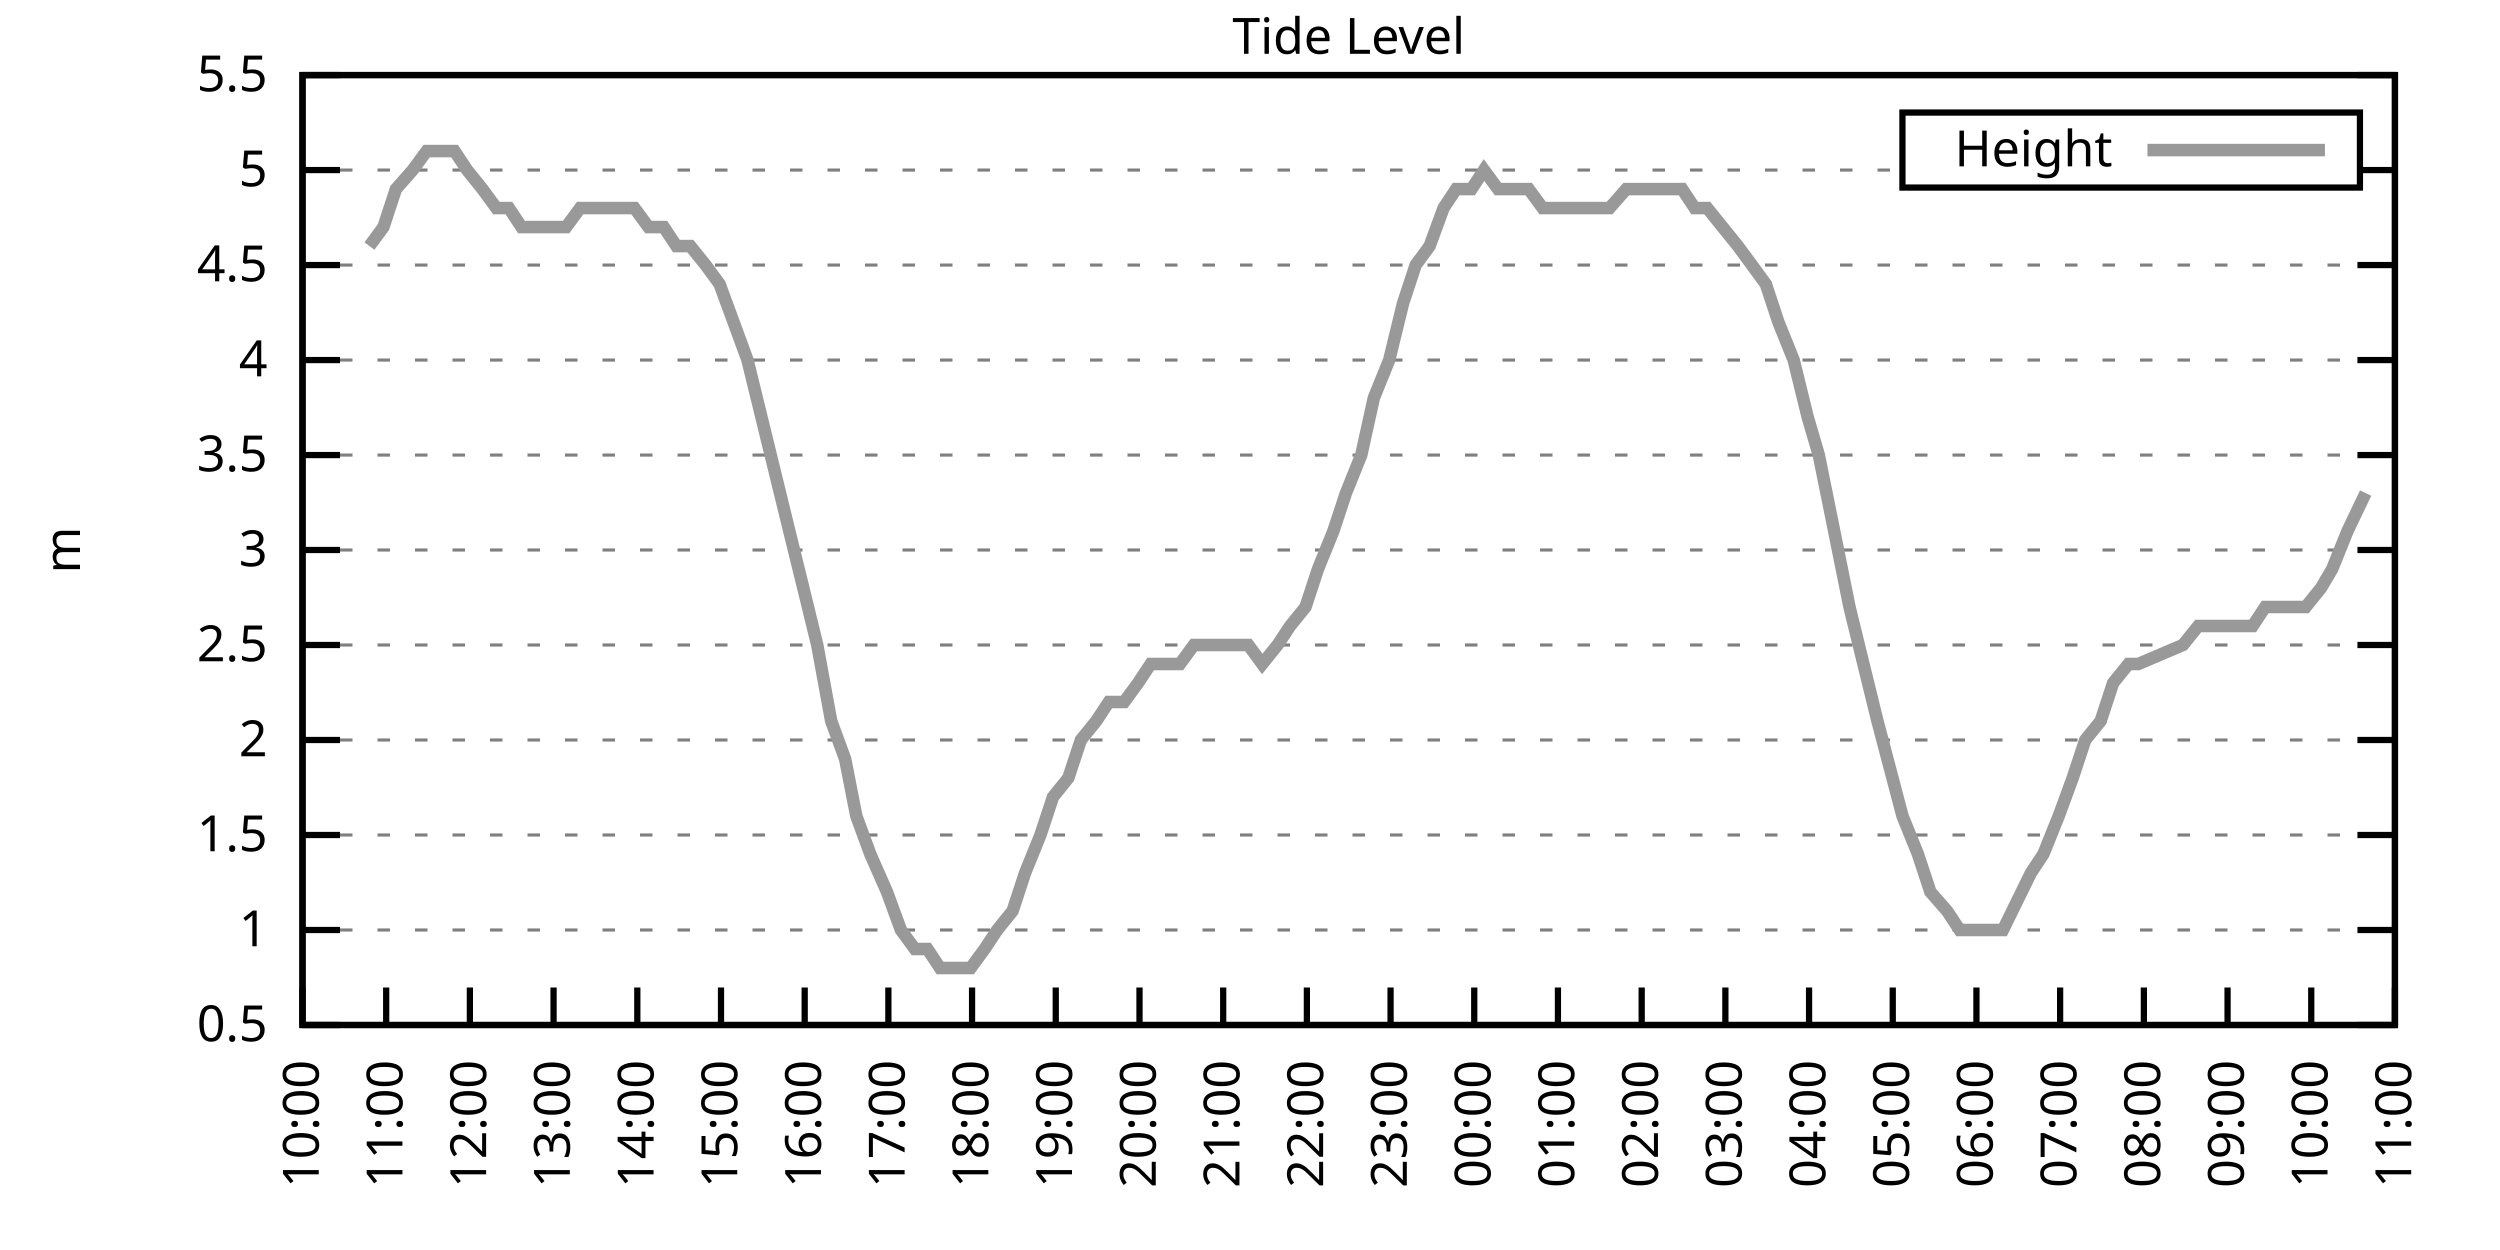
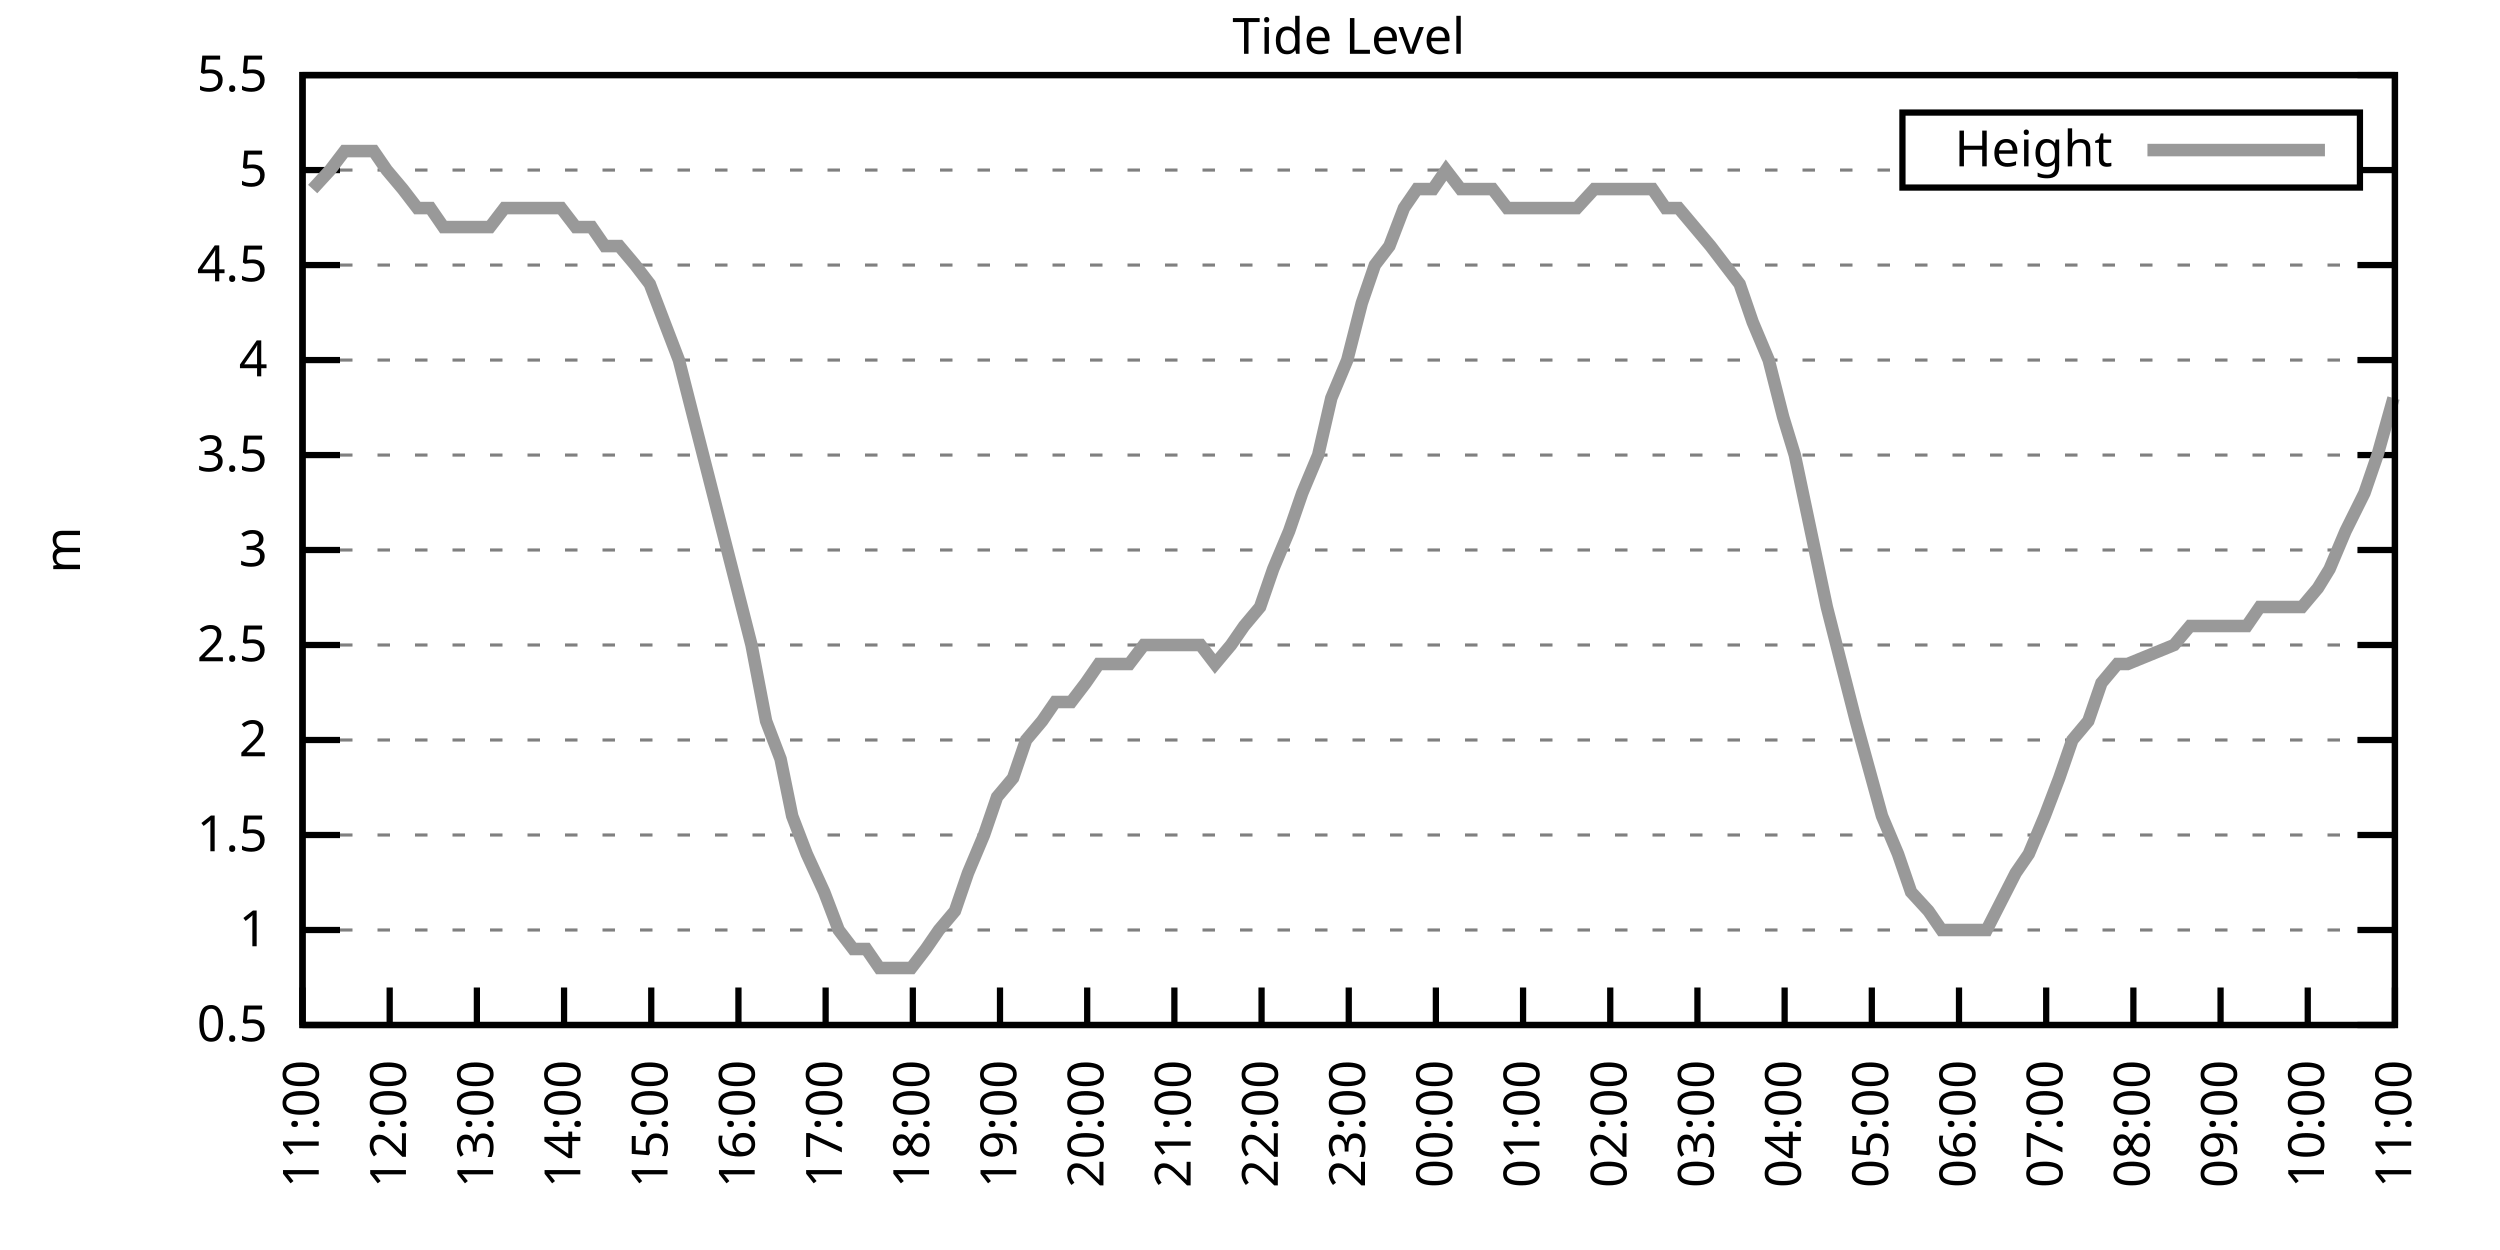
<svg xmlns="http://www.w3.org/2000/svg" xmlns:xlink="http://www.w3.org/1999/xlink" width="400" height="200" viewBox="0 0 400 200">
  <g id="gnuplot_canvas">
    <rect x="0" y="0" width="400" height="200" fill="none" />
    <defs>
      <circle id="gpDot" r="0.5" stroke-width="0.5" stroke="currentColor" />
      <path id="gpPt0" stroke-width="0.333" stroke="currentColor" d="M-1,0 h2 M0,-1 v2" />
      <path id="gpPt1" stroke-width="0.333" stroke="currentColor" d="M-1,-1 L1,1 M1,-1 L-1,1" />
      <path id="gpPt2" stroke-width="0.333" stroke="currentColor" d="M-1,0 L1,0 M0,-1 L0,1 M-1,-1 L1,1 M-1,1 L1,-1" />
      <rect id="gpPt3" stroke-width="0.333" stroke="currentColor" x="-1" y="-1" width="2" height="2" />
      <rect id="gpPt4" stroke-width="0.333" stroke="currentColor" fill="currentColor" x="-1" y="-1" width="2" height="2" />
      <circle id="gpPt5" stroke-width="0.333" stroke="currentColor" cx="0" cy="0" r="1" />
      <use xlink:href="#gpPt5" id="gpPt6" fill="currentColor" stroke="none" />
      <path id="gpPt7" stroke-width="0.333" stroke="currentColor" d="M0,-1.33 L-1.33,0.67 L1.33,0.67 z" />
      <use xlink:href="#gpPt7" id="gpPt8" fill="currentColor" stroke="none" />
      <use xlink:href="#gpPt7" id="gpPt9" stroke="currentColor" transform="rotate(180)" />
      <use xlink:href="#gpPt9" id="gpPt10" fill="currentColor" stroke="none" />
      <use xlink:href="#gpPt3" id="gpPt11" stroke="currentColor" transform="rotate(45)" />
      <use xlink:href="#gpPt11" id="gpPt12" fill="currentColor" stroke="none" />
      <path id="gpPt13" stroke-width="0.333" stroke="currentColor" d="M0,1.330 L1.265,0.411 L0.782,-1.067 L-0.782,-1.076 L-1.265,0.411 z" />
      <use xlink:href="#gpPt13" id="gpPt14" fill="currentColor" stroke="none" />
      <filter id="textbox" filterUnits="objectBoundingBox" x="0" y="0" height="1" width="1">
        <feFlood flood-color="white" flood-opacity="1" result="bgnd" />
        <feComposite in="SourceGraphic" in2="bgnd" operator="atop" />
      </filter>
      <filter id="greybox" filterUnits="objectBoundingBox" x="0" y="0" height="1" width="1">
        <feFlood flood-color="lightgrey" flood-opacity="1" result="grey" />
        <feComposite in="SourceGraphic" in2="grey" operator="atop" />
      </filter>
    </defs>
    <g fill="none" color="white" stroke="currentColor" stroke-width="1.00" stroke-linecap="butt" stroke-linejoin="miter">
</g>
    <g fill="none" color="black" stroke="currentColor" stroke-width="1.00" stroke-linecap="butt" stroke-linejoin="miter">
      <g stroke="none" shape-rendering="crispEdges">
        <polygon fill="rgb(255, 255, 255)" points="48.40,164.00 383.18,164.00 383.18,12.02 48.40,12.02 " />
      </g>
    </g>
    <g fill="none" color="black" stroke="currentColor" stroke-width="1.00" stroke-linecap="butt" stroke-linejoin="miter">
</g>
    <g fill="none" color="black" stroke="black" stroke-width="0.50" stroke-linecap="butt" stroke-linejoin="miter">
</g>
    <g fill="none" color="gray" stroke="currentColor" stroke-width="0.50" stroke-linecap="butt" stroke-linejoin="miter">
      <path stroke="gray" stroke-dasharray="2,4" class="gridline" d="M48.40,164.00 L383.19,164.00  " />
    </g>
    <g fill="none" color="gray" stroke="gray" stroke-width="1.00" stroke-linecap="butt" stroke-linejoin="miter">
</g>
    <g fill="none" color="black" stroke="currentColor" stroke-width="1.00" stroke-linecap="butt" stroke-linejoin="miter">
      <path stroke="black" d="M48.40,164.00 L54.40,164.00 M383.19,164.00 L377.19,164.00  " />
      <g transform="translate(42.80,166.60)" stroke="none" fill="black" font-family="Sans" font-size="8.00" text-anchor="end">
        <text>
          <tspan font-family="Sans"> 0.5</tspan>
        </text>
      </g>
    </g>
    <g fill="none" color="black" stroke="currentColor" stroke-width="1.00" stroke-linecap="butt" stroke-linejoin="miter">
</g>
    <g fill="none" color="black" stroke="black" stroke-width="0.50" stroke-linecap="butt" stroke-linejoin="miter">
</g>
    <g fill="none" color="gray" stroke="currentColor" stroke-width="0.50" stroke-linecap="butt" stroke-linejoin="miter">
      <path stroke="gray" stroke-dasharray="2,4" class="gridline" d="M48.40,148.80 L383.19,148.80  " />
    </g>
    <g fill="none" color="gray" stroke="gray" stroke-width="1.00" stroke-linecap="butt" stroke-linejoin="miter">
</g>
    <g fill="none" color="black" stroke="currentColor" stroke-width="1.00" stroke-linecap="butt" stroke-linejoin="miter">
      <path stroke="black" d="M48.40,148.80 L54.40,148.80 M383.19,148.80 L377.19,148.80  " />
      <g transform="translate(42.80,151.40)" stroke="none" fill="black" font-family="Sans" font-size="8.00" text-anchor="end">
        <text>
          <tspan font-family="Sans"> 1</tspan>
        </text>
      </g>
    </g>
    <g fill="none" color="black" stroke="currentColor" stroke-width="1.00" stroke-linecap="butt" stroke-linejoin="miter">
</g>
    <g fill="none" color="black" stroke="black" stroke-width="0.50" stroke-linecap="butt" stroke-linejoin="miter">
</g>
    <g fill="none" color="gray" stroke="currentColor" stroke-width="0.50" stroke-linecap="butt" stroke-linejoin="miter">
      <path stroke="gray" stroke-dasharray="2,4" class="gridline" d="M48.40,133.60 L383.19,133.60  " />
    </g>
    <g fill="none" color="gray" stroke="gray" stroke-width="1.00" stroke-linecap="butt" stroke-linejoin="miter">
</g>
    <g fill="none" color="black" stroke="currentColor" stroke-width="1.00" stroke-linecap="butt" stroke-linejoin="miter">
      <path stroke="black" d="M48.40,133.60 L54.40,133.60 M383.19,133.60 L377.19,133.60  " />
      <g transform="translate(42.80,136.20)" stroke="none" fill="black" font-family="Sans" font-size="8.00" text-anchor="end">
        <text>
          <tspan font-family="Sans"> 1.5</tspan>
        </text>
      </g>
    </g>
    <g fill="none" color="black" stroke="currentColor" stroke-width="1.00" stroke-linecap="butt" stroke-linejoin="miter">
</g>
    <g fill="none" color="black" stroke="black" stroke-width="0.50" stroke-linecap="butt" stroke-linejoin="miter">
</g>
    <g fill="none" color="gray" stroke="currentColor" stroke-width="0.50" stroke-linecap="butt" stroke-linejoin="miter">
      <path stroke="gray" stroke-dasharray="2,4" class="gridline" d="M48.40,118.40 L383.19,118.40  " />
    </g>
    <g fill="none" color="gray" stroke="gray" stroke-width="1.00" stroke-linecap="butt" stroke-linejoin="miter">
</g>
    <g fill="none" color="black" stroke="currentColor" stroke-width="1.00" stroke-linecap="butt" stroke-linejoin="miter">
      <path stroke="black" d="M48.40,118.40 L54.40,118.40 M383.19,118.40 L377.19,118.40  " />
      <g transform="translate(42.80,121.00)" stroke="none" fill="black" font-family="Sans" font-size="8.00" text-anchor="end">
        <text>
          <tspan font-family="Sans"> 2</tspan>
        </text>
      </g>
    </g>
    <g fill="none" color="black" stroke="currentColor" stroke-width="1.00" stroke-linecap="butt" stroke-linejoin="miter">
</g>
    <g fill="none" color="black" stroke="black" stroke-width="0.50" stroke-linecap="butt" stroke-linejoin="miter">
</g>
    <g fill="none" color="gray" stroke="currentColor" stroke-width="0.50" stroke-linecap="butt" stroke-linejoin="miter">
      <path stroke="gray" stroke-dasharray="2,4" class="gridline" d="M48.40,103.20 L383.19,103.20  " />
    </g>
    <g fill="none" color="gray" stroke="gray" stroke-width="1.00" stroke-linecap="butt" stroke-linejoin="miter">
</g>
    <g fill="none" color="black" stroke="currentColor" stroke-width="1.00" stroke-linecap="butt" stroke-linejoin="miter">
      <path stroke="black" d="M48.40,103.20 L54.40,103.20 M383.19,103.20 L377.19,103.20  " />
      <g transform="translate(42.80,105.80)" stroke="none" fill="black" font-family="Sans" font-size="8.00" text-anchor="end">
        <text>
          <tspan font-family="Sans"> 2.5</tspan>
        </text>
      </g>
    </g>
    <g fill="none" color="black" stroke="currentColor" stroke-width="1.00" stroke-linecap="butt" stroke-linejoin="miter">
</g>
    <g fill="none" color="black" stroke="black" stroke-width="0.50" stroke-linecap="butt" stroke-linejoin="miter">
</g>
    <g fill="none" color="gray" stroke="currentColor" stroke-width="0.50" stroke-linecap="butt" stroke-linejoin="miter">
      <path stroke="gray" stroke-dasharray="2,4" class="gridline" d="M48.40,88.00 L383.19,88.00  " />
    </g>
    <g fill="none" color="gray" stroke="gray" stroke-width="1.00" stroke-linecap="butt" stroke-linejoin="miter">
</g>
    <g fill="none" color="black" stroke="currentColor" stroke-width="1.00" stroke-linecap="butt" stroke-linejoin="miter">
      <path stroke="black" d="M48.40,88.00 L54.40,88.00 M383.19,88.00 L377.19,88.00  " />
      <g transform="translate(42.80,90.60)" stroke="none" fill="black" font-family="Sans" font-size="8.00" text-anchor="end">
        <text>
          <tspan font-family="Sans"> 3</tspan>
        </text>
      </g>
    </g>
    <g fill="none" color="black" stroke="currentColor" stroke-width="1.00" stroke-linecap="butt" stroke-linejoin="miter">
</g>
    <g fill="none" color="black" stroke="black" stroke-width="0.50" stroke-linecap="butt" stroke-linejoin="miter">
</g>
    <g fill="none" color="gray" stroke="currentColor" stroke-width="0.50" stroke-linecap="butt" stroke-linejoin="miter">
      <path stroke="gray" stroke-dasharray="2,4" class="gridline" d="M48.40,72.81 L383.19,72.81  " />
    </g>
    <g fill="none" color="gray" stroke="gray" stroke-width="1.00" stroke-linecap="butt" stroke-linejoin="miter">
</g>
    <g fill="none" color="black" stroke="currentColor" stroke-width="1.00" stroke-linecap="butt" stroke-linejoin="miter">
      <path stroke="black" d="M48.40,72.81 L54.40,72.81 M383.19,72.81 L377.19,72.81  " />
      <g transform="translate(42.80,75.41)" stroke="none" fill="black" font-family="Sans" font-size="8.00" text-anchor="end">
        <text>
          <tspan font-family="Sans"> 3.5</tspan>
        </text>
      </g>
    </g>
    <g fill="none" color="black" stroke="currentColor" stroke-width="1.00" stroke-linecap="butt" stroke-linejoin="miter">
</g>
    <g fill="none" color="black" stroke="black" stroke-width="0.50" stroke-linecap="butt" stroke-linejoin="miter">
</g>
    <g fill="none" color="gray" stroke="currentColor" stroke-width="0.50" stroke-linecap="butt" stroke-linejoin="miter">
      <path stroke="gray" stroke-dasharray="2,4" class="gridline" d="M48.40,57.61 L383.19,57.61  " />
    </g>
    <g fill="none" color="gray" stroke="gray" stroke-width="1.00" stroke-linecap="butt" stroke-linejoin="miter">
</g>
    <g fill="none" color="black" stroke="currentColor" stroke-width="1.00" stroke-linecap="butt" stroke-linejoin="miter">
      <path stroke="black" d="M48.40,57.61 L54.40,57.61 M383.19,57.61 L377.19,57.61  " />
      <g transform="translate(42.80,60.21)" stroke="none" fill="black" font-family="Sans" font-size="8.00" text-anchor="end">
        <text>
          <tspan font-family="Sans"> 4</tspan>
        </text>
      </g>
    </g>
    <g fill="none" color="black" stroke="currentColor" stroke-width="1.00" stroke-linecap="butt" stroke-linejoin="miter">
</g>
    <g fill="none" color="black" stroke="black" stroke-width="0.50" stroke-linecap="butt" stroke-linejoin="miter">
</g>
    <g fill="none" color="gray" stroke="currentColor" stroke-width="0.50" stroke-linecap="butt" stroke-linejoin="miter">
      <path stroke="gray" stroke-dasharray="2,4" class="gridline" d="M48.40,42.41 L383.19,42.41  " />
    </g>
    <g fill="none" color="gray" stroke="gray" stroke-width="1.00" stroke-linecap="butt" stroke-linejoin="miter">
</g>
    <g fill="none" color="black" stroke="currentColor" stroke-width="1.00" stroke-linecap="butt" stroke-linejoin="miter">
      <path stroke="black" d="M48.40,42.41 L54.40,42.41 M383.19,42.41 L377.19,42.41  " />
      <g transform="translate(42.80,45.01)" stroke="none" fill="black" font-family="Sans" font-size="8.00" text-anchor="end">
        <text>
          <tspan font-family="Sans"> 4.5</tspan>
        </text>
      </g>
    </g>
    <g fill="none" color="black" stroke="currentColor" stroke-width="1.00" stroke-linecap="butt" stroke-linejoin="miter">
</g>
    <g fill="none" color="black" stroke="black" stroke-width="0.50" stroke-linecap="butt" stroke-linejoin="miter">
</g>
    <g fill="none" color="gray" stroke="currentColor" stroke-width="0.50" stroke-linecap="butt" stroke-linejoin="miter">
      <path stroke="gray" stroke-dasharray="2,4" class="gridline" d="M48.40,27.21 L304.39,27.21 M377.59,27.21 L383.19,27.21  " />
    </g>
    <g fill="none" color="gray" stroke="gray" stroke-width="1.00" stroke-linecap="butt" stroke-linejoin="miter">
</g>
    <g fill="none" color="black" stroke="currentColor" stroke-width="1.00" stroke-linecap="butt" stroke-linejoin="miter">
      <path stroke="black" d="M48.40,27.21 L54.40,27.21 M383.19,27.21 L377.19,27.21  " />
      <g transform="translate(42.80,29.81)" stroke="none" fill="black" font-family="Sans" font-size="8.00" text-anchor="end">
        <text>
          <tspan font-family="Sans"> 5</tspan>
        </text>
      </g>
    </g>
    <g fill="none" color="black" stroke="currentColor" stroke-width="1.00" stroke-linecap="butt" stroke-linejoin="miter">
</g>
    <g fill="none" color="black" stroke="black" stroke-width="0.50" stroke-linecap="butt" stroke-linejoin="miter">
</g>
    <g fill="none" color="gray" stroke="currentColor" stroke-width="0.50" stroke-linecap="butt" stroke-linejoin="miter">
      <path stroke="gray" stroke-dasharray="2,4" class="gridline" d="M48.40,12.01 L383.19,12.01  " />
    </g>
    <g fill="none" color="gray" stroke="gray" stroke-width="1.00" stroke-linecap="butt" stroke-linejoin="miter">
</g>
    <g fill="none" color="black" stroke="currentColor" stroke-width="1.00" stroke-linecap="butt" stroke-linejoin="miter">
      <path stroke="black" d="M48.40,12.01 L54.40,12.01 M383.19,12.01 L377.19,12.01  " />
      <g transform="translate(42.80,14.61)" stroke="none" fill="black" font-family="Sans" font-size="8.00" text-anchor="end">
        <text>
          <tspan font-family="Sans"> 5.5</tspan>
        </text>
      </g>
    </g>
    <g fill="none" color="black" stroke="currentColor" stroke-width="1.00" stroke-linecap="butt" stroke-linejoin="miter">
      <path stroke="black" d="M48.40,164.00 L48.40,158.00  " />
      <g transform="translate(51.00,169.60) rotate(270.00)" stroke="none" fill="black" font-family="Sans" font-size="8.00" text-anchor="end">
        <text>
-           <tspan font-family="Sans">10:00</tspan>
-         </text>
-       </g>
-     </g>
-     <g fill="none" color="black" stroke="currentColor" stroke-width="1.00" stroke-linecap="butt" stroke-linejoin="miter">
-       <path stroke="black" d="M61.79,164.00 L61.79,158.00  " />
-       <g transform="translate(64.39,169.60) rotate(270.00)" stroke="none" fill="black" font-family="Sans" font-size="8.00" text-anchor="end">
-         <text>
          <tspan font-family="Sans">11:00</tspan>
        </text>
      </g>
    </g>
    <g fill="none" color="black" stroke="currentColor" stroke-width="1.00" stroke-linecap="butt" stroke-linejoin="miter">
-       <path stroke="black" d="M75.18,164.00 L75.18,158.00  " />
-       <g transform="translate(77.78,169.60) rotate(270.00)" stroke="none" fill="black" font-family="Sans" font-size="8.00" text-anchor="end">
+       <path stroke="black" d="M62.35,164.00 L62.35,158.00  " />
+       <g transform="translate(64.95,169.60) rotate(270.00)" stroke="none" fill="black" font-family="Sans" font-size="8.00" text-anchor="end">
        <text>
          <tspan font-family="Sans">12:00</tspan>
        </text>
      </g>
    </g>
    <g fill="none" color="black" stroke="currentColor" stroke-width="1.00" stroke-linecap="butt" stroke-linejoin="miter">
-       <path stroke="black" d="M88.57,164.00 L88.57,158.00  " />
-       <g transform="translate(91.17,169.60) rotate(270.00)" stroke="none" fill="black" font-family="Sans" font-size="8.00" text-anchor="end">
+       <path stroke="black" d="M76.30,164.00 L76.30,158.00  " />
+       <g transform="translate(78.90,169.60) rotate(270.00)" stroke="none" fill="black" font-family="Sans" font-size="8.00" text-anchor="end">
        <text>
          <tspan font-family="Sans">13:00</tspan>
        </text>
      </g>
    </g>
    <g fill="none" color="black" stroke="currentColor" stroke-width="1.00" stroke-linecap="butt" stroke-linejoin="miter">
-       <path stroke="black" d="M101.97,164.00 L101.97,158.00  " />
-       <g transform="translate(104.57,169.60) rotate(270.00)" stroke="none" fill="black" font-family="Sans" font-size="8.00" text-anchor="end">
+       <path stroke="black" d="M90.25,164.00 L90.25,158.00  " />
+       <g transform="translate(92.85,169.60) rotate(270.00)" stroke="none" fill="black" font-family="Sans" font-size="8.00" text-anchor="end">
        <text>
          <tspan font-family="Sans">14:00</tspan>
        </text>
      </g>
    </g>
    <g fill="none" color="black" stroke="currentColor" stroke-width="1.00" stroke-linecap="butt" stroke-linejoin="miter">
-       <path stroke="black" d="M115.36,164.00 L115.36,158.00  " />
-       <g transform="translate(117.96,169.60) rotate(270.00)" stroke="none" fill="black" font-family="Sans" font-size="8.00" text-anchor="end">
+       <path stroke="black" d="M104.20,164.00 L104.20,158.00  " />
+       <g transform="translate(106.80,169.60) rotate(270.00)" stroke="none" fill="black" font-family="Sans" font-size="8.00" text-anchor="end">
        <text>
          <tspan font-family="Sans">15:00</tspan>
        </text>
      </g>
    </g>
    <g fill="none" color="black" stroke="currentColor" stroke-width="1.00" stroke-linecap="butt" stroke-linejoin="miter">
-       <path stroke="black" d="M128.75,164.00 L128.75,158.00  " />
-       <g transform="translate(131.35,169.60) rotate(270.00)" stroke="none" fill="black" font-family="Sans" font-size="8.00" text-anchor="end">
+       <path stroke="black" d="M118.15,164.00 L118.15,158.00  " />
+       <g transform="translate(120.75,169.60) rotate(270.00)" stroke="none" fill="black" font-family="Sans" font-size="8.00" text-anchor="end">
        <text>
          <tspan font-family="Sans">16:00</tspan>
        </text>
      </g>
    </g>
    <g fill="none" color="black" stroke="currentColor" stroke-width="1.00" stroke-linecap="butt" stroke-linejoin="miter">
-       <path stroke="black" d="M142.14,164.00 L142.14,158.00  " />
-       <g transform="translate(144.74,169.60) rotate(270.00)" stroke="none" fill="black" font-family="Sans" font-size="8.00" text-anchor="end">
+       <path stroke="black" d="M132.10,164.00 L132.10,158.00  " />
+       <g transform="translate(134.70,169.60) rotate(270.00)" stroke="none" fill="black" font-family="Sans" font-size="8.00" text-anchor="end">
        <text>
          <tspan font-family="Sans">17:00</tspan>
        </text>
      </g>
    </g>
    <g fill="none" color="black" stroke="currentColor" stroke-width="1.00" stroke-linecap="butt" stroke-linejoin="miter">
-       <path stroke="black" d="M155.53,164.00 L155.53,158.00  " />
-       <g transform="translate(158.13,169.60) rotate(270.00)" stroke="none" fill="black" font-family="Sans" font-size="8.00" text-anchor="end">
+       <path stroke="black" d="M146.05,164.00 L146.05,158.00  " />
+       <g transform="translate(148.65,169.60) rotate(270.00)" stroke="none" fill="black" font-family="Sans" font-size="8.00" text-anchor="end">
        <text>
          <tspan font-family="Sans">18:00</tspan>
        </text>
      </g>
    </g>
    <g fill="none" color="black" stroke="currentColor" stroke-width="1.00" stroke-linecap="butt" stroke-linejoin="miter">
-       <path stroke="black" d="M168.92,164.00 L168.92,158.00  " />
-       <g transform="translate(171.52,169.60) rotate(270.00)" stroke="none" fill="black" font-family="Sans" font-size="8.00" text-anchor="end">
+       <path stroke="black" d="M160.00,164.00 L160.00,158.00  " />
+       <g transform="translate(162.60,169.60) rotate(270.00)" stroke="none" fill="black" font-family="Sans" font-size="8.00" text-anchor="end">
        <text>
          <tspan font-family="Sans">19:00</tspan>
        </text>
      </g>
    </g>
    <g fill="none" color="black" stroke="currentColor" stroke-width="1.00" stroke-linecap="butt" stroke-linejoin="miter">
-       <path stroke="black" d="M182.32,164.00 L182.32,158.00  " />
-       <g transform="translate(184.92,169.60) rotate(270.00)" stroke="none" fill="black" font-family="Sans" font-size="8.00" text-anchor="end">
+       <path stroke="black" d="M173.95,164.00 L173.95,158.00  " />
+       <g transform="translate(176.55,169.60) rotate(270.00)" stroke="none" fill="black" font-family="Sans" font-size="8.00" text-anchor="end">
        <text>
          <tspan font-family="Sans">20:00</tspan>
        </text>
      </g>
    </g>
    <g fill="none" color="black" stroke="currentColor" stroke-width="1.00" stroke-linecap="butt" stroke-linejoin="miter">
-       <path stroke="black" d="M195.71,164.00 L195.71,158.00  " />
-       <g transform="translate(198.31,169.60) rotate(270.00)" stroke="none" fill="black" font-family="Sans" font-size="8.00" text-anchor="end">
+       <path stroke="black" d="M187.90,164.00 L187.90,158.00  " />
+       <g transform="translate(190.50,169.60) rotate(270.00)" stroke="none" fill="black" font-family="Sans" font-size="8.00" text-anchor="end">
        <text>
          <tspan font-family="Sans">21:00</tspan>
        </text>
      </g>
    </g>
    <g fill="none" color="black" stroke="currentColor" stroke-width="1.00" stroke-linecap="butt" stroke-linejoin="miter">
-       <path stroke="black" d="M209.10,164.00 L209.10,158.00  " />
-       <g transform="translate(211.70,169.60) rotate(270.00)" stroke="none" fill="black" font-family="Sans" font-size="8.00" text-anchor="end">
+       <path stroke="black" d="M201.85,164.00 L201.85,158.00  " />
+       <g transform="translate(204.45,169.60) rotate(270.00)" stroke="none" fill="black" font-family="Sans" font-size="8.00" text-anchor="end">
        <text>
          <tspan font-family="Sans">22:00</tspan>
        </text>
      </g>
    </g>
    <g fill="none" color="black" stroke="currentColor" stroke-width="1.00" stroke-linecap="butt" stroke-linejoin="miter">
-       <path stroke="black" d="M222.49,164.00 L222.49,158.00  " />
-       <g transform="translate(225.09,169.60) rotate(270.00)" stroke="none" fill="black" font-family="Sans" font-size="8.00" text-anchor="end">
+       <path stroke="black" d="M215.80,164.00 L215.80,158.00  " />
+       <g transform="translate(218.40,169.60) rotate(270.00)" stroke="none" fill="black" font-family="Sans" font-size="8.00" text-anchor="end">
        <text>
          <tspan font-family="Sans">23:00</tspan>
        </text>
      </g>
    </g>
    <g fill="none" color="black" stroke="currentColor" stroke-width="1.00" stroke-linecap="butt" stroke-linejoin="miter">
-       <path stroke="black" d="M235.88,164.00 L235.88,158.00  " />
-       <g transform="translate(238.48,169.60) rotate(270.00)" stroke="none" fill="black" font-family="Sans" font-size="8.00" text-anchor="end">
+       <path stroke="black" d="M229.74,164.00 L229.74,158.00  " />
+       <g transform="translate(232.34,169.60) rotate(270.00)" stroke="none" fill="black" font-family="Sans" font-size="8.00" text-anchor="end">
        <text>
          <tspan font-family="Sans">00:00</tspan>
        </text>
      </g>
    </g>
    <g fill="none" color="black" stroke="currentColor" stroke-width="1.00" stroke-linecap="butt" stroke-linejoin="miter">
-       <path stroke="black" d="M249.27,164.00 L249.27,158.00  " />
-       <g transform="translate(251.87,169.60) rotate(270.00)" stroke="none" fill="black" font-family="Sans" font-size="8.00" text-anchor="end">
+       <path stroke="black" d="M243.69,164.00 L243.69,158.00  " />
+       <g transform="translate(246.29,169.60) rotate(270.00)" stroke="none" fill="black" font-family="Sans" font-size="8.00" text-anchor="end">
        <text>
          <tspan font-family="Sans">01:00</tspan>
        </text>
      </g>
    </g>
    <g fill="none" color="black" stroke="currentColor" stroke-width="1.00" stroke-linecap="butt" stroke-linejoin="miter">
-       <path stroke="black" d="M262.67,164.00 L262.67,158.00  " />
-       <g transform="translate(265.27,169.60) rotate(270.00)" stroke="none" fill="black" font-family="Sans" font-size="8.00" text-anchor="end">
+       <path stroke="black" d="M257.64,164.00 L257.64,158.00  " />
+       <g transform="translate(260.24,169.60) rotate(270.00)" stroke="none" fill="black" font-family="Sans" font-size="8.00" text-anchor="end">
        <text>
          <tspan font-family="Sans">02:00</tspan>
        </text>
      </g>
    </g>
    <g fill="none" color="black" stroke="currentColor" stroke-width="1.00" stroke-linecap="butt" stroke-linejoin="miter">
-       <path stroke="black" d="M276.06,164.00 L276.06,158.00  " />
-       <g transform="translate(278.66,169.60) rotate(270.00)" stroke="none" fill="black" font-family="Sans" font-size="8.00" text-anchor="end">
+       <path stroke="black" d="M271.59,164.00 L271.59,158.00  " />
+       <g transform="translate(274.19,169.60) rotate(270.00)" stroke="none" fill="black" font-family="Sans" font-size="8.00" text-anchor="end">
        <text>
          <tspan font-family="Sans">03:00</tspan>
        </text>
      </g>
    </g>
    <g fill="none" color="black" stroke="currentColor" stroke-width="1.00" stroke-linecap="butt" stroke-linejoin="miter">
-       <path stroke="black" d="M289.45,164.00 L289.45,158.00  " />
-       <g transform="translate(292.05,169.60) rotate(270.00)" stroke="none" fill="black" font-family="Sans" font-size="8.00" text-anchor="end">
+       <path stroke="black" d="M285.54,164.00 L285.54,158.00  " />
+       <g transform="translate(288.14,169.60) rotate(270.00)" stroke="none" fill="black" font-family="Sans" font-size="8.00" text-anchor="end">
        <text>
          <tspan font-family="Sans">04:00</tspan>
        </text>
      </g>
    </g>
    <g fill="none" color="black" stroke="currentColor" stroke-width="1.00" stroke-linecap="butt" stroke-linejoin="miter">
-       <path stroke="black" d="M302.84,164.00 L302.84,158.00  " />
-       <g transform="translate(305.44,169.60) rotate(270.00)" stroke="none" fill="black" font-family="Sans" font-size="8.00" text-anchor="end">
+       <path stroke="black" d="M299.49,164.00 L299.49,158.00  " />
+       <g transform="translate(302.09,169.60) rotate(270.00)" stroke="none" fill="black" font-family="Sans" font-size="8.00" text-anchor="end">
        <text>
          <tspan font-family="Sans">05:00</tspan>
        </text>
      </g>
    </g>
    <g fill="none" color="black" stroke="currentColor" stroke-width="1.00" stroke-linecap="butt" stroke-linejoin="miter">
-       <path stroke="black" d="M316.23,164.00 L316.23,158.00  " />
-       <g transform="translate(318.83,169.60) rotate(270.00)" stroke="none" fill="black" font-family="Sans" font-size="8.00" text-anchor="end">
+       <path stroke="black" d="M313.44,164.00 L313.44,158.00  " />
+       <g transform="translate(316.04,169.60) rotate(270.00)" stroke="none" fill="black" font-family="Sans" font-size="8.00" text-anchor="end">
        <text>
          <tspan font-family="Sans">06:00</tspan>
        </text>
      </g>
    </g>
    <g fill="none" color="black" stroke="currentColor" stroke-width="1.00" stroke-linecap="butt" stroke-linejoin="miter">
-       <path stroke="black" d="M329.62,164.00 L329.62,158.00  " />
-       <g transform="translate(332.22,169.60) rotate(270.00)" stroke="none" fill="black" font-family="Sans" font-size="8.00" text-anchor="end">
+       <path stroke="black" d="M327.39,164.00 L327.39,158.00  " />
+       <g transform="translate(329.99,169.60) rotate(270.00)" stroke="none" fill="black" font-family="Sans" font-size="8.00" text-anchor="end">
        <text>
          <tspan font-family="Sans">07:00</tspan>
        </text>
      </g>
    </g>
    <g fill="none" color="black" stroke="currentColor" stroke-width="1.00" stroke-linecap="butt" stroke-linejoin="miter">
-       <path stroke="black" d="M343.02,164.00 L343.02,158.00  " />
-       <g transform="translate(345.62,169.60) rotate(270.00)" stroke="none" fill="black" font-family="Sans" font-size="8.00" text-anchor="end">
+       <path stroke="black" d="M341.34,164.00 L341.34,158.00  " />
+       <g transform="translate(343.94,169.60) rotate(270.00)" stroke="none" fill="black" font-family="Sans" font-size="8.00" text-anchor="end">
        <text>
          <tspan font-family="Sans">08:00</tspan>
        </text>
      </g>
    </g>
    <g fill="none" color="black" stroke="currentColor" stroke-width="1.00" stroke-linecap="butt" stroke-linejoin="miter">
-       <path stroke="black" d="M356.41,164.00 L356.41,158.00  " />
-       <g transform="translate(359.01,169.60) rotate(270.00)" stroke="none" fill="black" font-family="Sans" font-size="8.00" text-anchor="end">
+       <path stroke="black" d="M355.29,164.00 L355.29,158.00  " />
+       <g transform="translate(357.89,169.60) rotate(270.00)" stroke="none" fill="black" font-family="Sans" font-size="8.00" text-anchor="end">
        <text>
          <tspan font-family="Sans">09:00</tspan>
        </text>
      </g>
    </g>
    <g fill="none" color="black" stroke="currentColor" stroke-width="1.00" stroke-linecap="butt" stroke-linejoin="miter">
-       <path stroke="black" d="M369.80,164.00 L369.80,158.00  " />
-       <g transform="translate(372.40,169.60) rotate(270.00)" stroke="none" fill="black" font-family="Sans" font-size="8.00" text-anchor="end">
+       <path stroke="black" d="M369.24,164.00 L369.24,158.00  " />
+       <g transform="translate(371.84,169.60) rotate(270.00)" stroke="none" fill="black" font-family="Sans" font-size="8.00" text-anchor="end">
        <text>
          <tspan font-family="Sans">10:00</tspan>
        </text>
      </g>
    </g>
    <g fill="none" color="black" stroke="currentColor" stroke-width="1.00" stroke-linecap="butt" stroke-linejoin="miter">
      <path stroke="black" d="M383.19,164.00 L383.19,158.00  " />
      <g transform="translate(385.79,169.60) rotate(270.00)" stroke="none" fill="black" font-family="Sans" font-size="8.00" text-anchor="end">
        <text>
          <tspan font-family="Sans">11:00</tspan>
        </text>
      </g>
    </g>
    <g fill="none" color="black" stroke="currentColor" stroke-width="1.00" stroke-linecap="butt" stroke-linejoin="miter">
</g>
    <g fill="none" color="black" stroke="currentColor" stroke-width="1.00" stroke-linecap="butt" stroke-linejoin="miter">
      <path stroke="black" d="M48.40,12.01 L48.40,164.00 L383.19,164.00 L383.19,12.01 L48.40,12.01 Z  " />
    </g>
    <g fill="none" color="black" stroke="currentColor" stroke-width="1.00" stroke-linecap="butt" stroke-linejoin="miter">
</g>
    <g fill="none" color="black" stroke="currentColor" stroke-width="1.00" stroke-linecap="butt" stroke-linejoin="miter">
      <path stroke="black" d="M304.39,30.01 L304.39,18.01 L377.59,18.01 L377.59,30.01 L304.39,30.01 Z  " />
    </g>
    <g id="Tide_level_plot_1">
      <g fill="none" color="white" stroke="black" stroke-width="2.00" stroke-linecap="butt" stroke-linejoin="miter">
</g>
      <g fill="none" color="black" stroke="currentColor" stroke-width="2.00" stroke-linecap="butt" stroke-linejoin="miter">
        <g transform="translate(337.99,26.61)" stroke="none" fill="black" font-family="Sans" font-size="8.00" text-anchor="end">
          <text>
            <tspan font-family="Sans">Height</tspan>
          </text>
        </g>
      </g>
      <g fill="none" color="black" stroke="currentColor" stroke-width="2.00" stroke-linecap="butt" stroke-linejoin="miter">
-         <path stroke="rgb(153, 153, 153)" d="M343.59,24.01 L371.99,24.01 M59.11,39.37 L61.35,36.33 L63.35,30.25 L66.03,27.21 L68.26,24.17 L70.50,24.17   L72.73,24.17 L74.74,27.21 L77.19,30.25 L79.42,33.29 L81.43,33.29 L83.44,36.33 L85.67,36.33 L88.35,36.33   L90.58,36.33 L92.82,33.29 L94.82,33.29 L97.28,33.29 L99.29,33.29 L101.52,33.29 L103.75,36.33 L106.21,36.33   L108.22,39.37 L110.45,39.37 L112.90,42.41 L115.13,45.45 L117.37,51.53 L119.60,57.61 L121.83,66.73 L124.06,75.85   L126.29,84.97 L128.53,94.08 L130.76,103.20 L132.99,115.36 L135.22,121.44 L137.01,130.56 L139.24,136.64 L141.92,142.72   L144.15,148.80 L146.38,151.84 L148.39,151.84 L150.40,154.88 L152.63,154.88 L155.31,154.88 L157.54,151.84 L159.55,148.80   L162.01,145.76 L164.01,139.68 L166.47,133.60 L168.48,127.52 L170.93,124.48 L172.94,118.40 L175.40,115.36 L177.41,112.32   L179.86,112.32 L182.09,109.28 L184.10,106.24 L186.33,106.24 L188.79,106.24 L191.02,103.20 L193.03,103.20 L195.48,103.20   L197.72,103.20 L199.73,103.20 L201.96,106.24 L204.41,103.20 L206.42,100.16 L208.88,97.12 L210.88,91.04 L213.34,84.97   L215.35,78.89 L217.80,72.81 L219.81,63.69 L222.27,57.61 L224.50,48.49 L226.51,42.41 L228.74,39.37 L230.97,33.29   L232.98,30.25 L235.44,30.25 L237.44,27.21 L239.68,30.25 L242.36,30.25 L244.59,30.25 L246.82,33.29 L248.60,33.29   L251.28,33.29 L253.07,33.29 L255.08,33.29 L257.53,33.29 L260.21,30.25 L262.44,30.25 L264.45,30.25 L266.68,30.25   L269.14,30.25 L271.15,33.29 L273.16,33.29 L275.61,36.33 L278.07,39.37 L280.30,42.41 L282.53,45.45 L284.54,51.53   L286.99,57.61 L289.23,66.73 L291.01,72.81 L293.47,84.97 L295.92,97.12 L298.15,106.24 L300.39,115.36 L304.40,130.56   L306.86,136.64 L308.87,142.72 L311.54,145.76 L313.55,148.80 L316.01,148.80 L318.02,148.80 L320.47,148.80 L324.94,139.68   L326.95,136.64 L329.40,130.56 L331.63,124.48 L333.64,118.40 L336.10,115.36 L338.10,109.28 L340.56,106.24 L342.12,106.24   L349.26,103.20 L351.72,100.16 L353.73,100.16 L355.74,100.16 L358.42,100.16 L360.42,100.16 L362.43,97.12 L365.11,97.12   L367.34,97.12 L368.91,97.12 L371.36,94.08 L373.15,91.04 L375.60,84.97 L378.50,78.89  " />
+         <path stroke="rgb(153, 153, 153)" d="M343.59,24.01 L371.99,24.01 M50.03,30.25 L52.82,27.21 L55.14,24.17 L57.47,24.17 L59.79,24.17 L61.88,27.21   L64.44,30.25 L66.77,33.29 L68.86,33.29 L70.95,36.33 L73.28,36.33 L76.07,36.33 L78.39,36.33 L80.72,33.29   L82.81,33.29 L85.37,33.29 L87.46,33.29 L89.78,33.29 L92.11,36.33 L94.67,36.33 L96.76,39.37 L99.08,39.37   L101.64,42.41 L103.97,45.45 L106.29,51.53 L108.62,57.61 L110.94,66.73 L113.27,75.85 L115.59,84.97 L117.92,94.08   L120.24,103.20 L122.57,115.36 L124.89,121.44 L126.75,130.56 L129.08,136.64 L131.87,142.72 L134.19,148.80 L136.51,151.84   L138.61,151.84 L140.70,154.88 L143.02,154.88 L145.81,154.88 L148.14,151.84 L150.23,148.80 L152.79,145.76 L154.88,139.68   L157.44,133.60 L159.53,127.52 L162.09,124.48 L164.18,118.40 L166.74,115.36 L168.83,112.32 L171.39,112.32 L173.71,109.28   L175.81,106.24 L178.13,106.24 L180.69,106.24 L183.01,103.20 L185.11,103.20 L187.66,103.20 L189.99,103.20 L192.08,103.20   L194.41,106.24 L196.96,103.20 L199.06,100.16 L201.61,97.12 L203.71,91.04 L206.26,84.97 L208.36,78.89 L210.91,72.81   L213.01,63.69 L215.56,57.61 L217.89,48.49 L219.98,42.41 L222.30,39.37 L224.63,33.29 L226.72,30.25 L229.28,30.25   L231.37,27.21 L233.70,30.25 L236.49,30.25 L238.81,30.25 L241.14,33.29 L243.00,33.29 L245.79,33.29 L247.65,33.29   L249.74,33.29 L252.30,33.29 L255.09,30.25 L257.41,30.25 L259.50,30.25 L261.83,30.25 L264.39,30.25 L266.48,33.29   L268.57,33.29 L271.13,36.33 L273.69,39.37 L276.01,42.41 L278.34,45.45 L280.43,51.53 L282.99,57.61 L285.31,66.73   L287.17,72.81 L289.73,84.97 L292.29,97.12 L294.61,106.24 L296.94,115.36 L301.12,130.56 L303.68,136.64 L305.77,142.72   L308.56,145.76 L310.65,148.80 L313.21,148.80 L315.30,148.80 L317.86,148.80 L322.51,139.68 L324.60,136.64 L327.16,130.56   L329.48,124.48 L331.58,118.40 L334.13,115.36 L336.23,109.28 L338.78,106.24 L340.41,106.24 L347.85,103.20 L350.41,100.16   L352.50,100.16 L354.59,100.16 L357.38,100.16 L359.48,100.16 L361.57,97.12 L364.36,97.12 L366.68,97.12 L368.31,97.12   L370.87,94.08 L372.73,91.04 L375.29,84.97 L378.31,78.89 L380.40,72.81 L382.96,63.69  " />
      </g>
    </g>
    <g fill="none" color="black" stroke="currentColor" stroke-width="2.00" stroke-linecap="butt" stroke-linejoin="miter">
</g>
    <g fill="none" color="black" stroke="black" stroke-width="1.00" stroke-linecap="butt" stroke-linejoin="miter">
</g>
    <g fill="none" color="black" stroke="currentColor" stroke-width="1.00" stroke-linecap="butt" stroke-linejoin="miter">
      <path stroke="black" d="M48.40,12.01 L48.40,164.00 L383.19,164.00 L383.19,12.01 L48.40,12.01 Z  " />
      <g transform="translate(12.80,88.01) rotate(270.00)" stroke="none" fill="black" font-family="Sans" font-size="8.00" text-anchor="middle">
        <text>
          <tspan font-family="Sans">m</tspan>
        </text>
      </g>
    </g>
    <g fill="none" color="black" stroke="currentColor" stroke-width="1.00" stroke-linecap="butt" stroke-linejoin="miter">
</g>
    <g fill="none" color="black" stroke="currentColor" stroke-width="1.00" stroke-linecap="butt" stroke-linejoin="miter">
      <g transform="translate(215.79,8.61)" stroke="none" fill="black" font-family="Sans" font-size="8.00" text-anchor="middle">
        <text>
          <tspan font-family="Sans">Tide Level</tspan>
        </text>
      </g>
    </g>
    <g fill="none" color="black" stroke="currentColor" stroke-width="1.00" stroke-linecap="butt" stroke-linejoin="miter">
</g>
  </g>
</svg>
